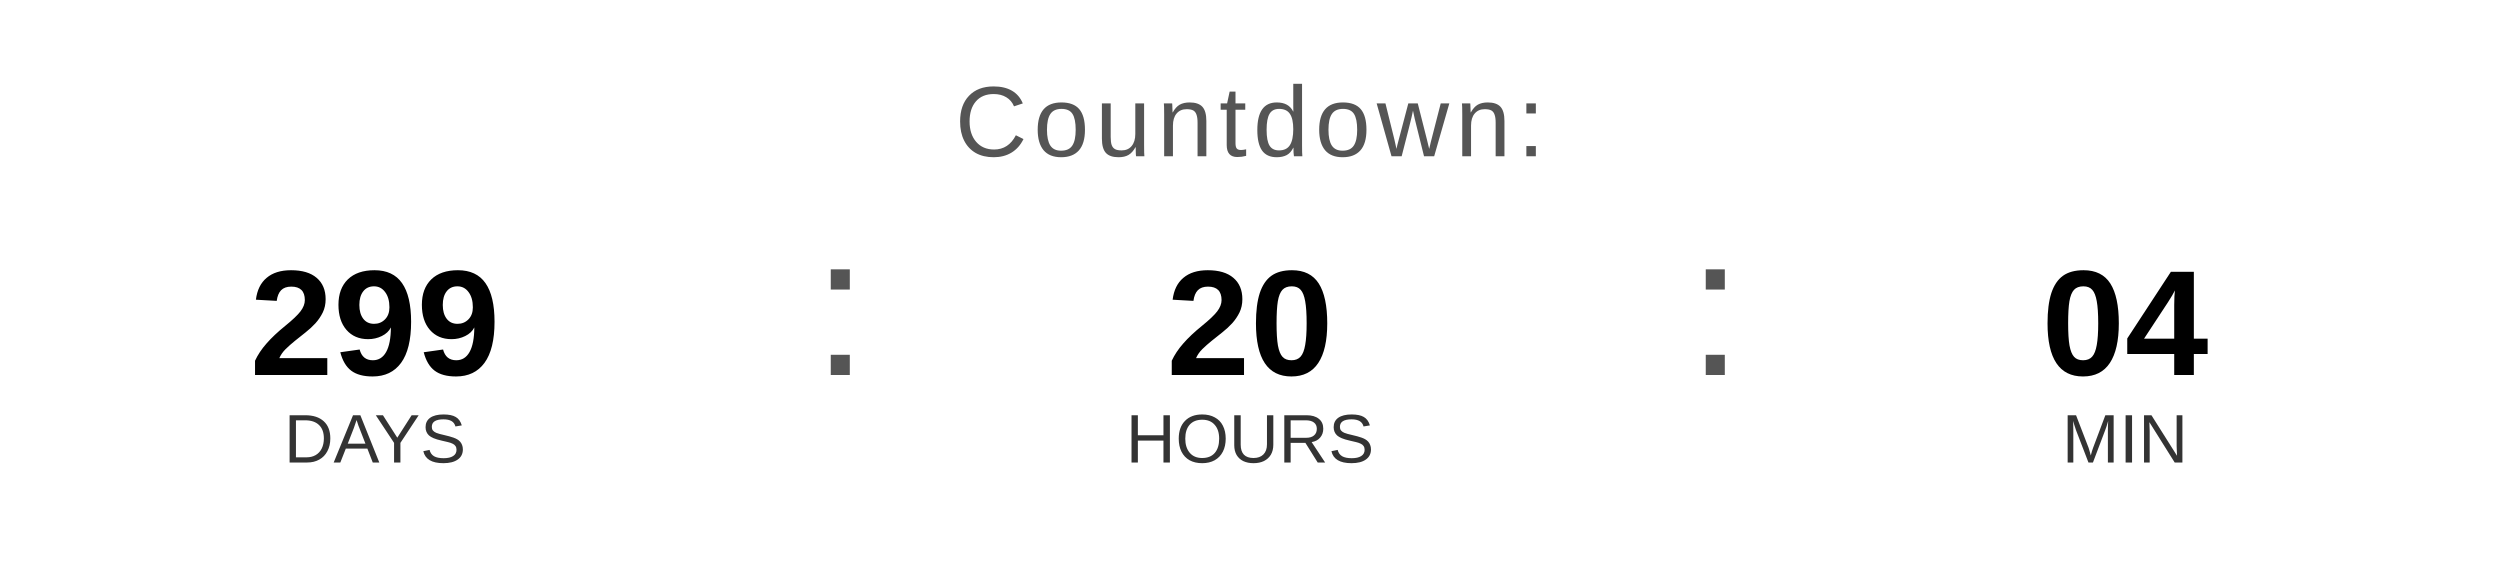
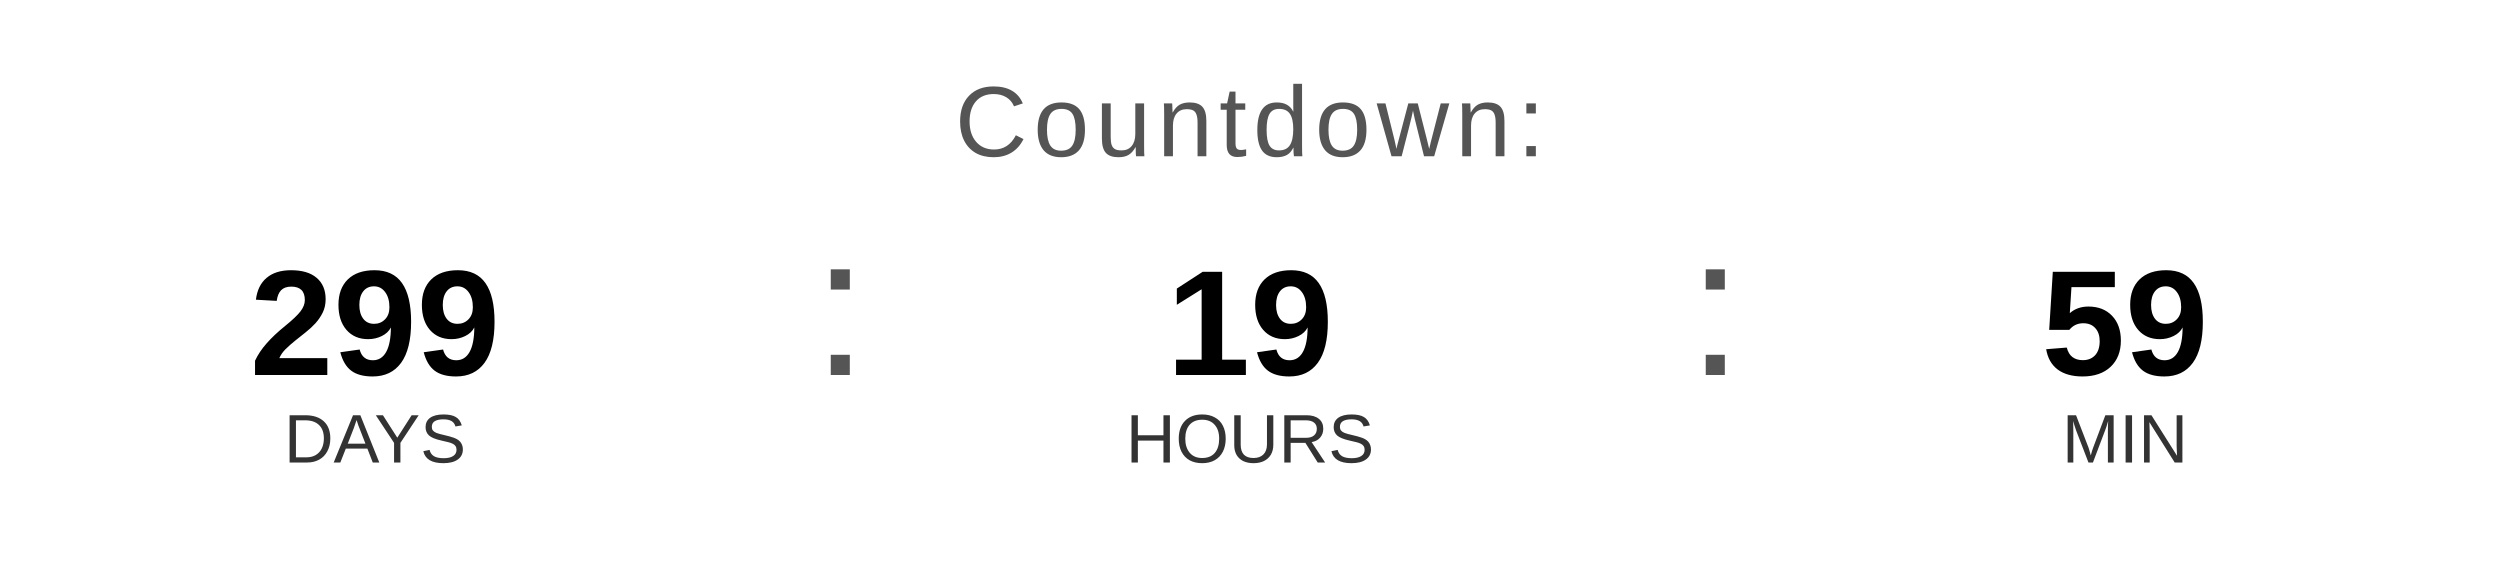
<svg xmlns="http://www.w3.org/2000/svg" width="400" height="90" viewBox="0 0 400 90">
  <text x="200" y="25" font-family="Arial, Helvetica, sans-serif" font-size="16" fill="#555555" text-anchor="middle" letter-spacing="1">
    Countdown:
  </text>
  <text x="60" y="60" font-family="Arial, Helvetica, sans-serif" font-size="24" font-weight="bold" fill="#000000" text-anchor="middle">299</text>
  <text x="60" y="74" font-family="Arial, Helvetica, sans-serif" font-size="11" fill="#333333" text-anchor="middle">DAYS</text>
  <text x="130" y="60" font-family="Arial, sans-serif" font-size="32" fill="#555555">:</text>
-   <text x="200" y="60" font-family="Arial, Helvetica, sans-serif" font-size="24" font-weight="bold" fill="#000000" text-anchor="middle">20</text>
+   <text x="200" y="60" font-family="Arial, Helvetica, sans-serif" font-size="24" font-weight="bold" fill="#000000" text-anchor="middle">19</text>
  <text x="200" y="74" font-family="Arial, Helvetica, sans-serif" font-size="11" fill="#333333" text-anchor="middle">HOURS</text>
  <text x="270" y="60" font-family="Arial, sans-serif" font-size="32" fill="#555555">:</text>
-   <text x="340" y="60" font-family="Arial, Helvetica, sans-serif" font-size="24" font-weight="bold" fill="#000000" text-anchor="middle">04</text>
+   <text x="340" y="60" font-family="Arial, Helvetica, sans-serif" font-size="24" font-weight="bold" fill="#000000" text-anchor="middle">59</text>
  <text x="340" y="74" font-family="Arial, Helvetica, sans-serif" font-size="11" fill="#333333" text-anchor="middle">MIN</text>
</svg>
